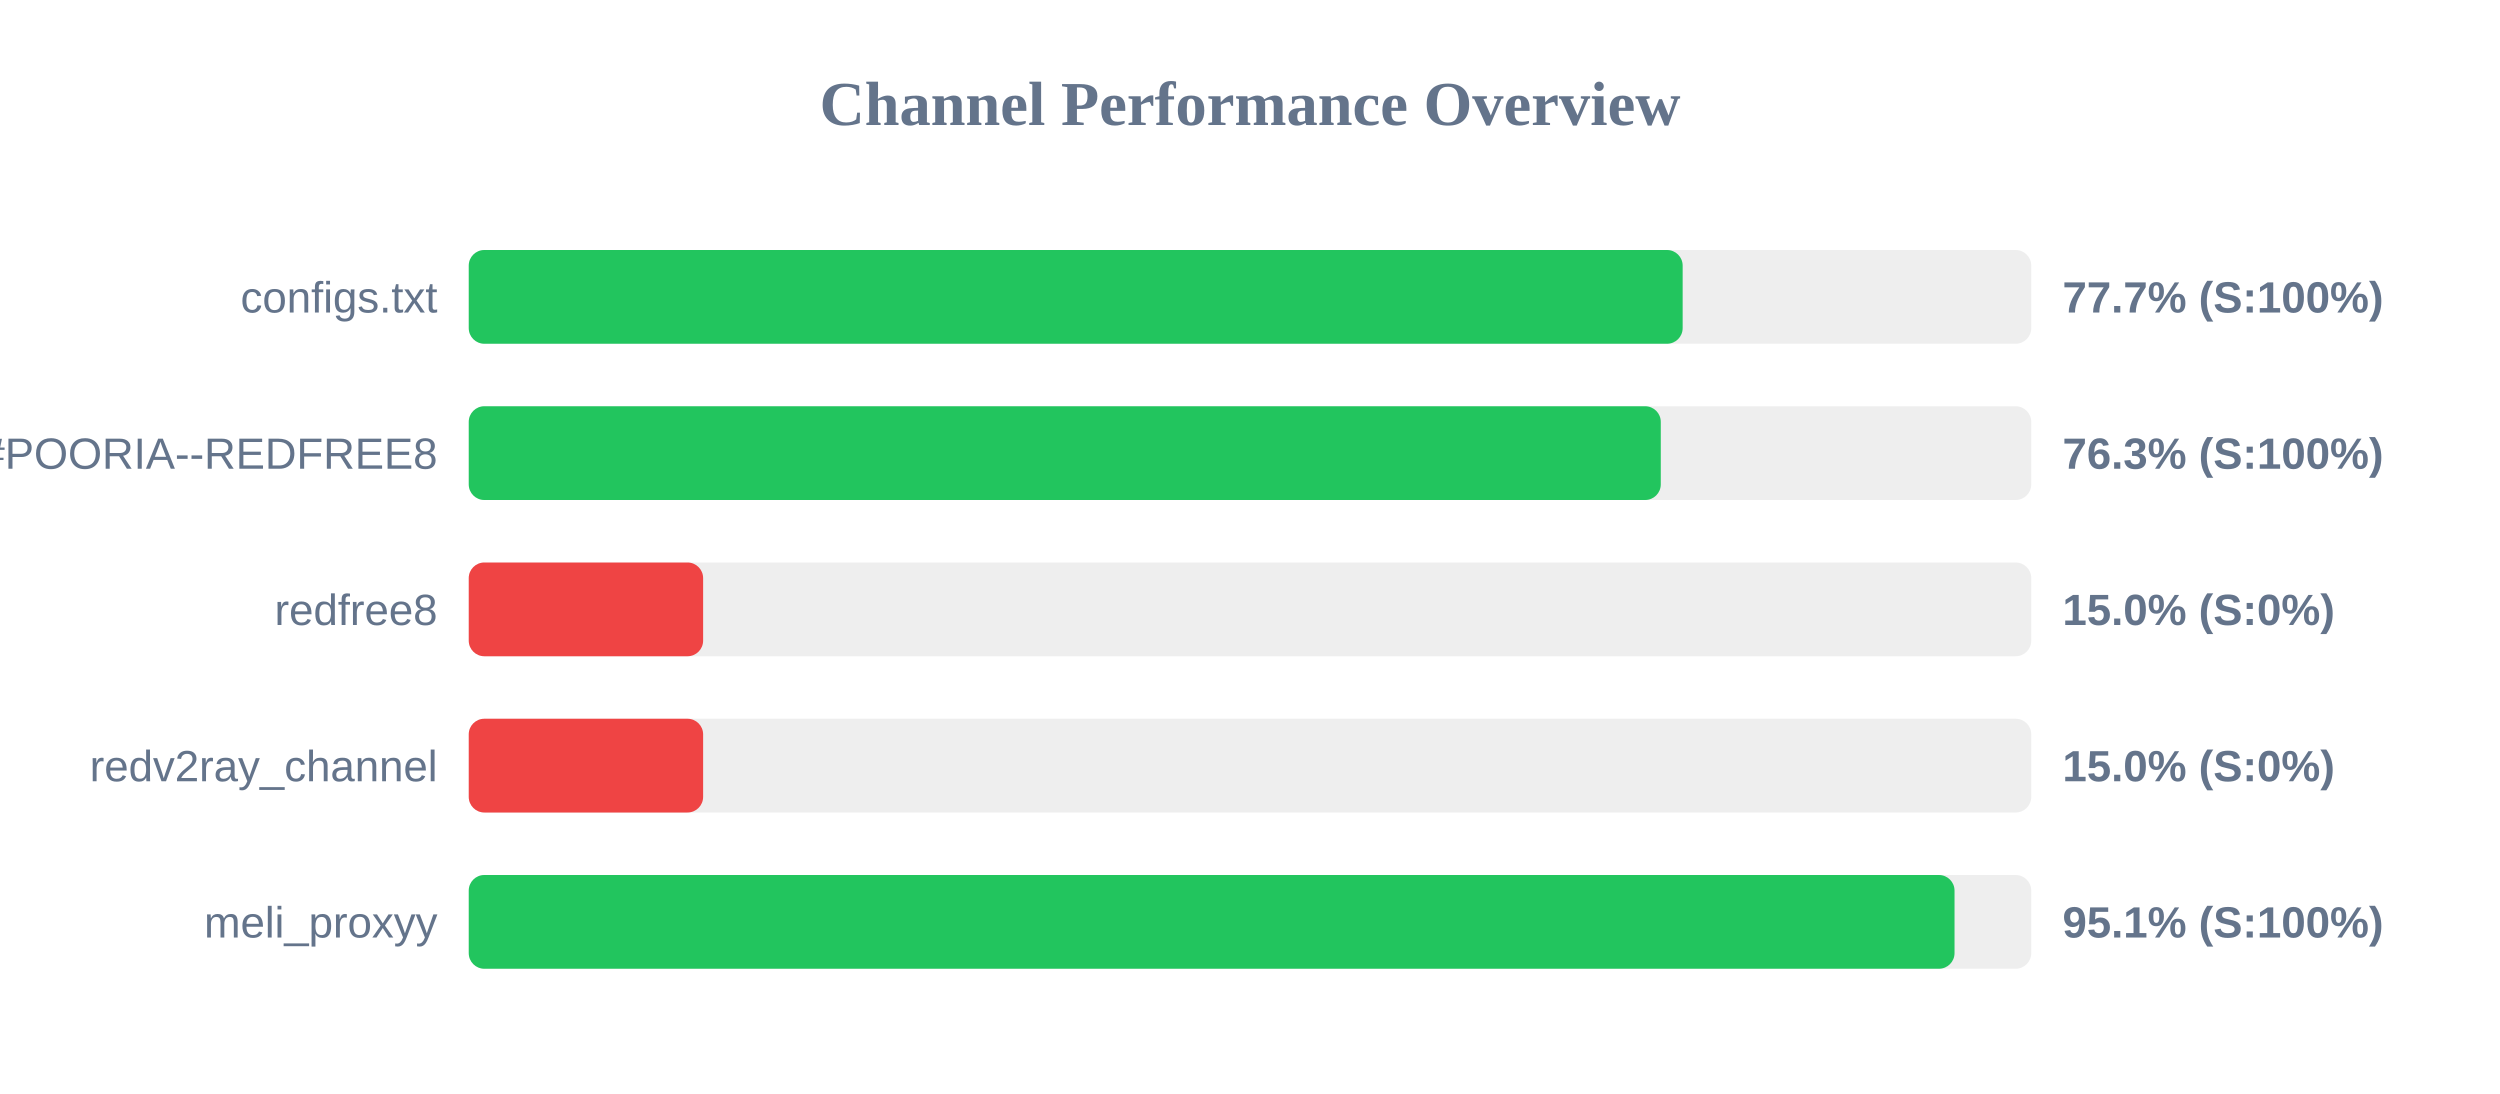
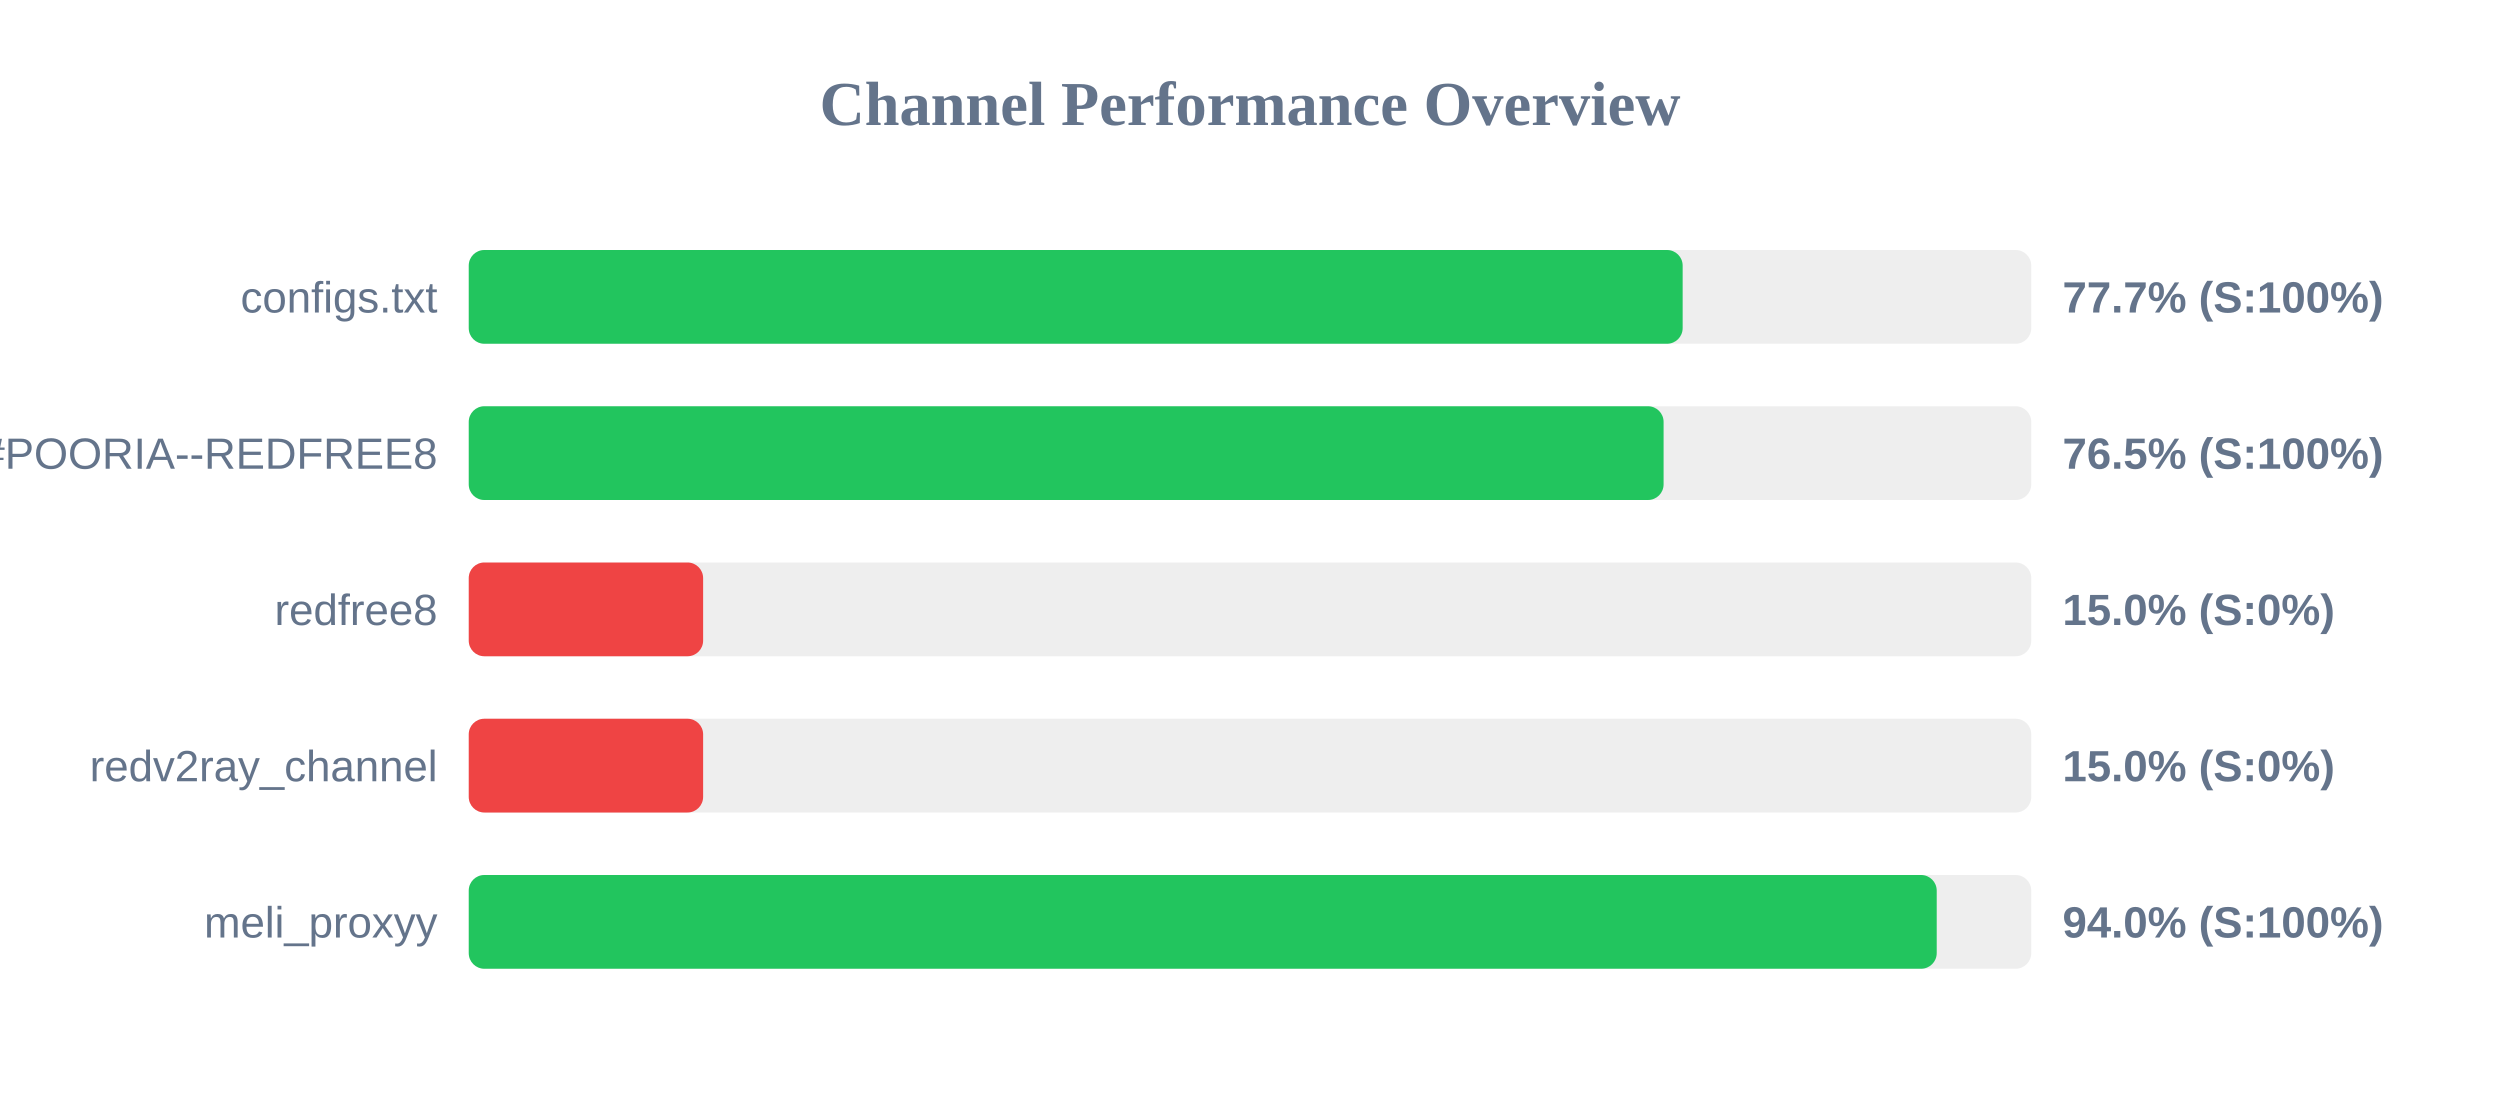
<svg xmlns="http://www.w3.org/2000/svg" width="800" height="350" version="1.1">
  <style>
        .row { font: 14px Arial; fill: #64748b; }
        .score { font: bold 14px Arial; fill: #64748b; }
    </style>
  <text x="400" y="40" text-anchor="middle" font-size="20px" font-weight="bold" fill="#64748b">Channel Performance Overview</text>
  <rect x="150" y="80" width="500" height="30" fill="#eee" rx="5" />
  <rect x="150" y="80" width="388.45" height="30" fill="#22c55e" rx="5" />
  <text x="140" y="100" text-anchor="end" class="row">configs.txt</text>
  <text x="660" y="100" text-anchor="start" class="score">77.7% (S:100%)</text>
  <rect x="150" y="130" width="500" height="30" fill="#eee" rx="5" />
-   <rect x="150" y="130" width="381.45" height="30" fill="#22c55e" rx="5" />
+   <rect x="150" y="130" width="382.35" height="30" fill="#22c55e" rx="5" />
  <text x="140" y="150" text-anchor="end" class="row">POORIA--REDFREE8.txt#POORIA--REDFREE8</text>
-   <text x="660" y="150" text-anchor="start" class="score">76.3% (S:100%)</text>
+   <text x="660" y="150" text-anchor="start" class="score">76.5% (S:100%)</text>
  <rect x="150" y="180" width="500" height="30" fill="#eee" rx="5" />
  <rect x="150" y="180" width="75.0" height="30" fill="#ef4444" rx="5" />
  <text x="140" y="200" text-anchor="end" class="row">redfree8</text>
  <text x="660" y="200" text-anchor="start" class="score">15.0% (S:0%)</text>
  <rect x="150" y="230" width="500" height="30" fill="#eee" rx="5" />
  <rect x="150" y="230" width="75.0" height="30" fill="#ef4444" rx="5" />
  <text x="140" y="250" text-anchor="end" class="row">redv2ray_channel</text>
  <text x="660" y="250" text-anchor="start" class="score">15.0% (S:0%)</text>
  <rect x="150" y="280" width="500" height="30" fill="#eee" rx="5" />
-   <rect x="150" y="280" width="475.45" height="30" fill="#22c55e" rx="5" />
+   <rect x="150" y="280" width="469.75" height="30" fill="#22c55e" rx="5" />
  <text x="140" y="300" text-anchor="end" class="row">meli_proxyy</text>
-   <text x="660" y="300" text-anchor="start" class="score">95.1% (S:100%)</text>
+   <text x="660" y="300" text-anchor="start" class="score">94.0% (S:100%)</text>
</svg>
